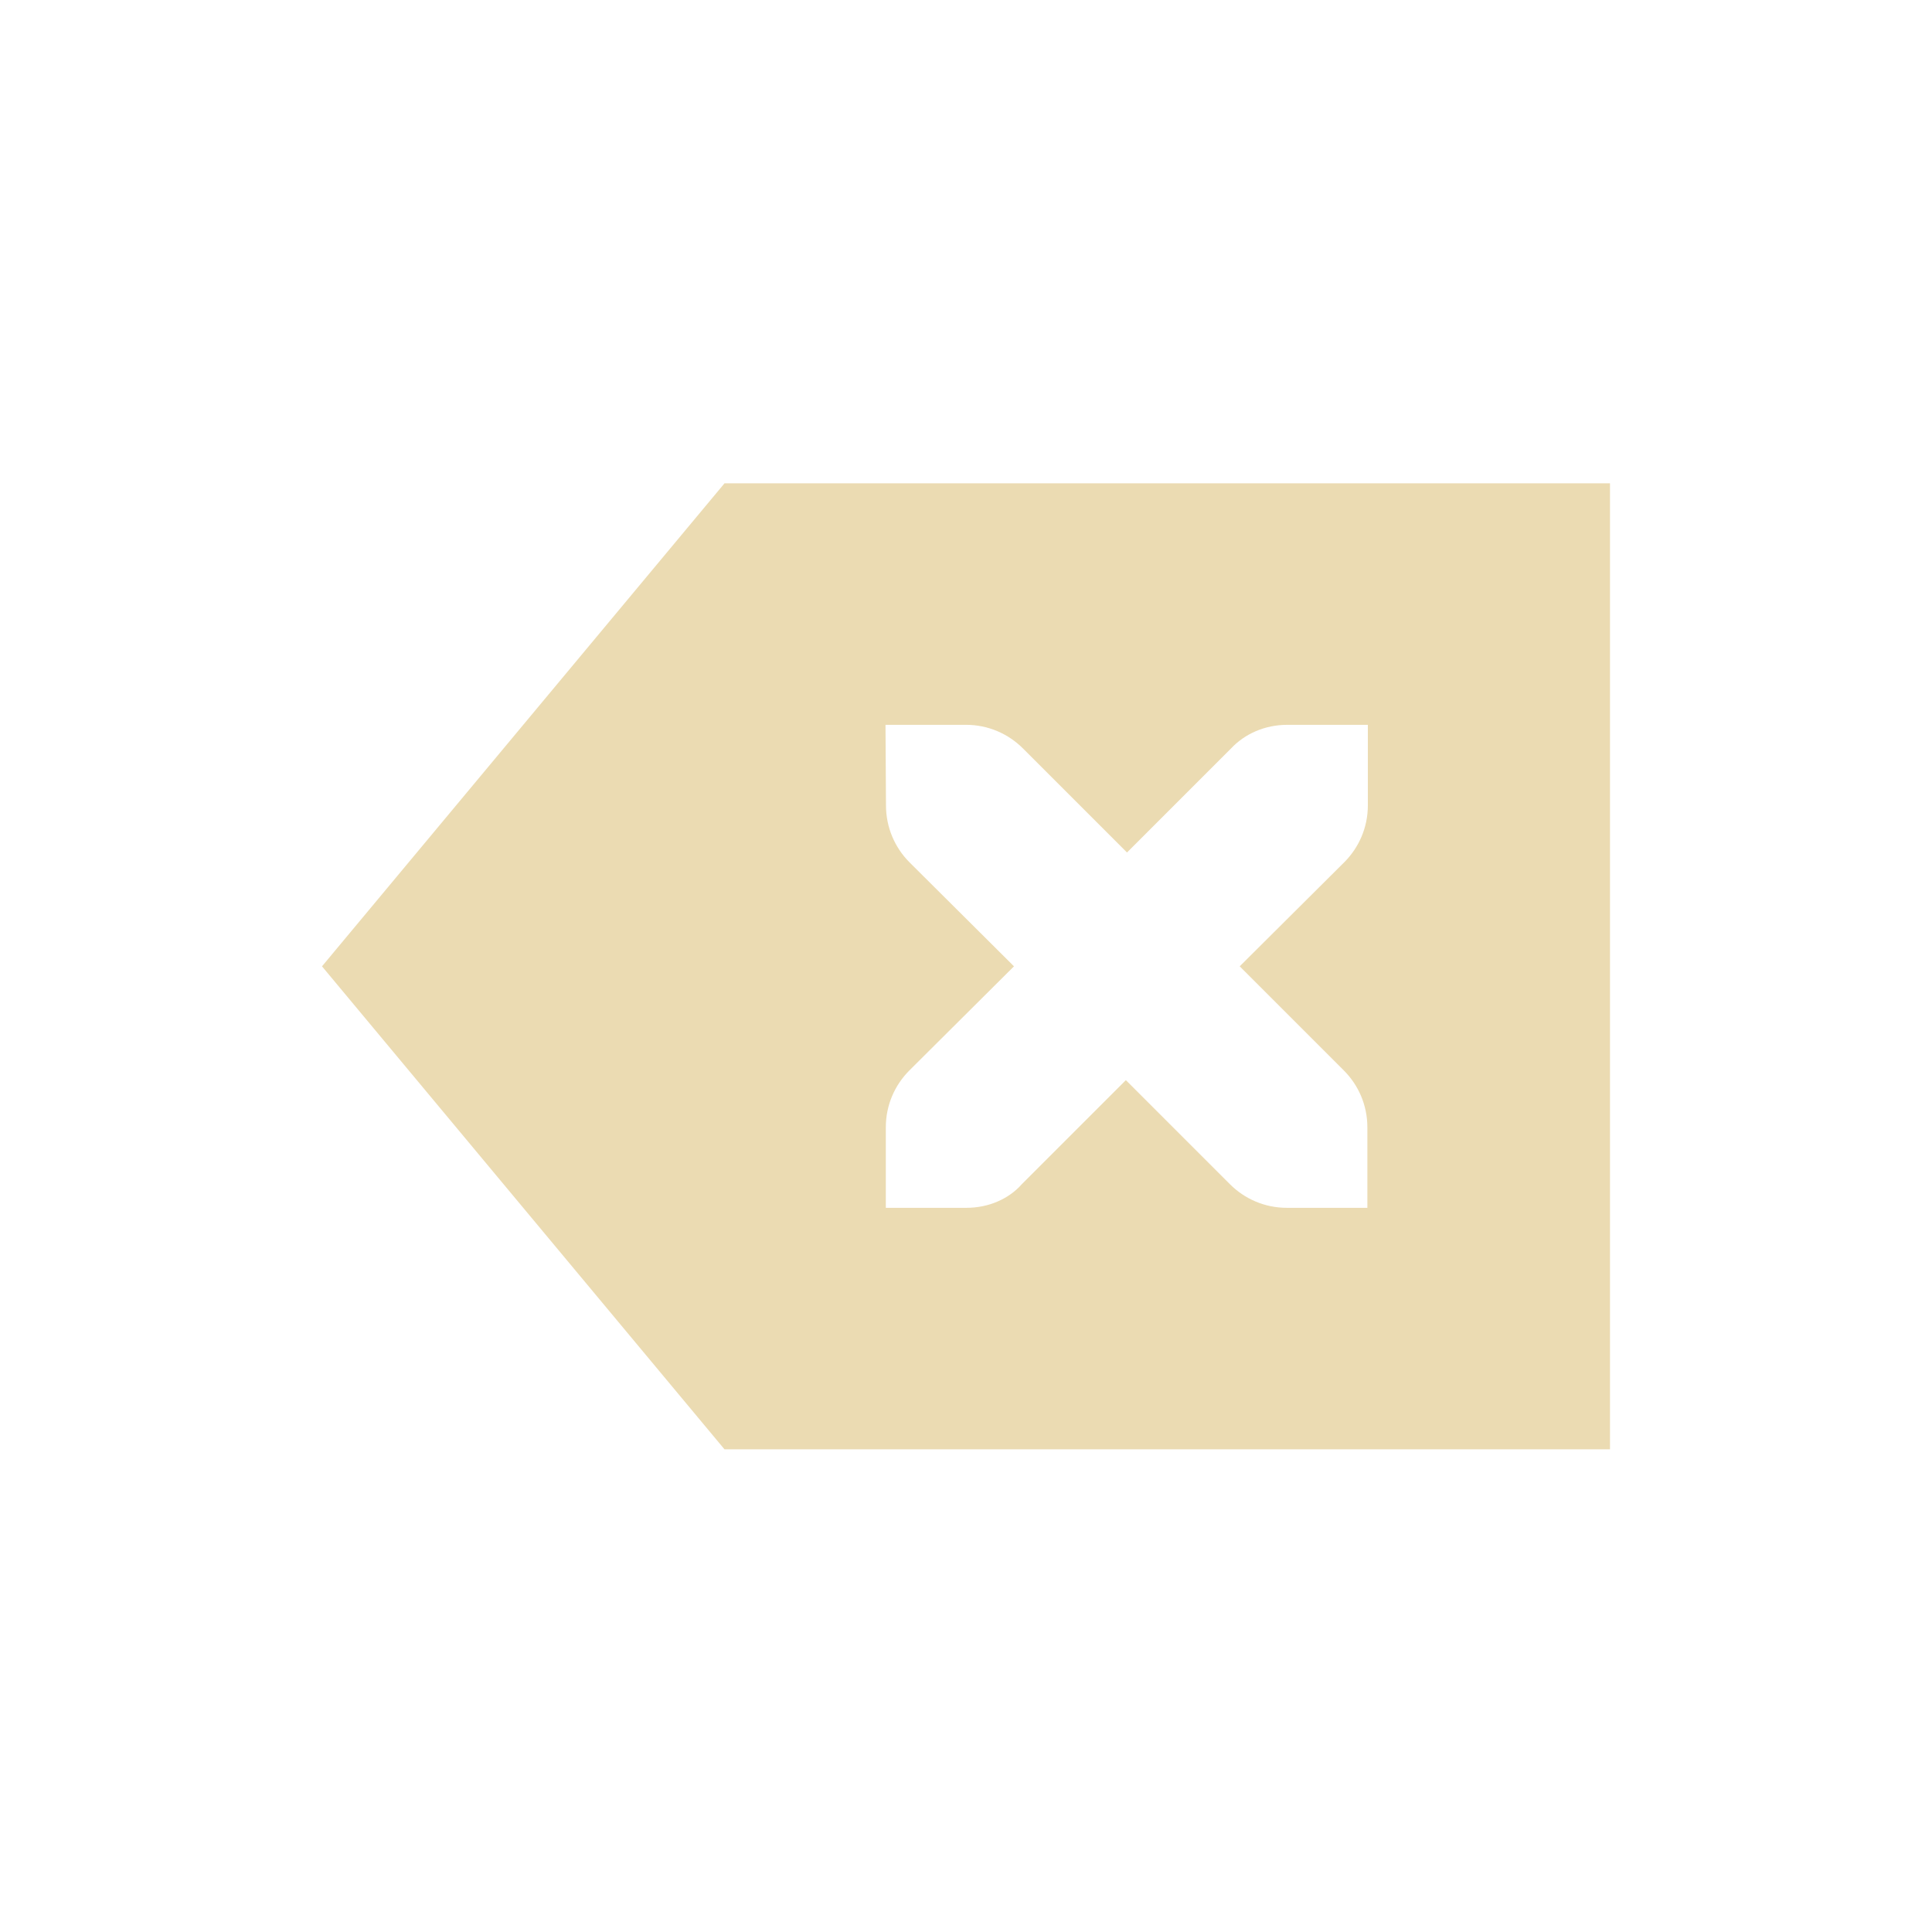
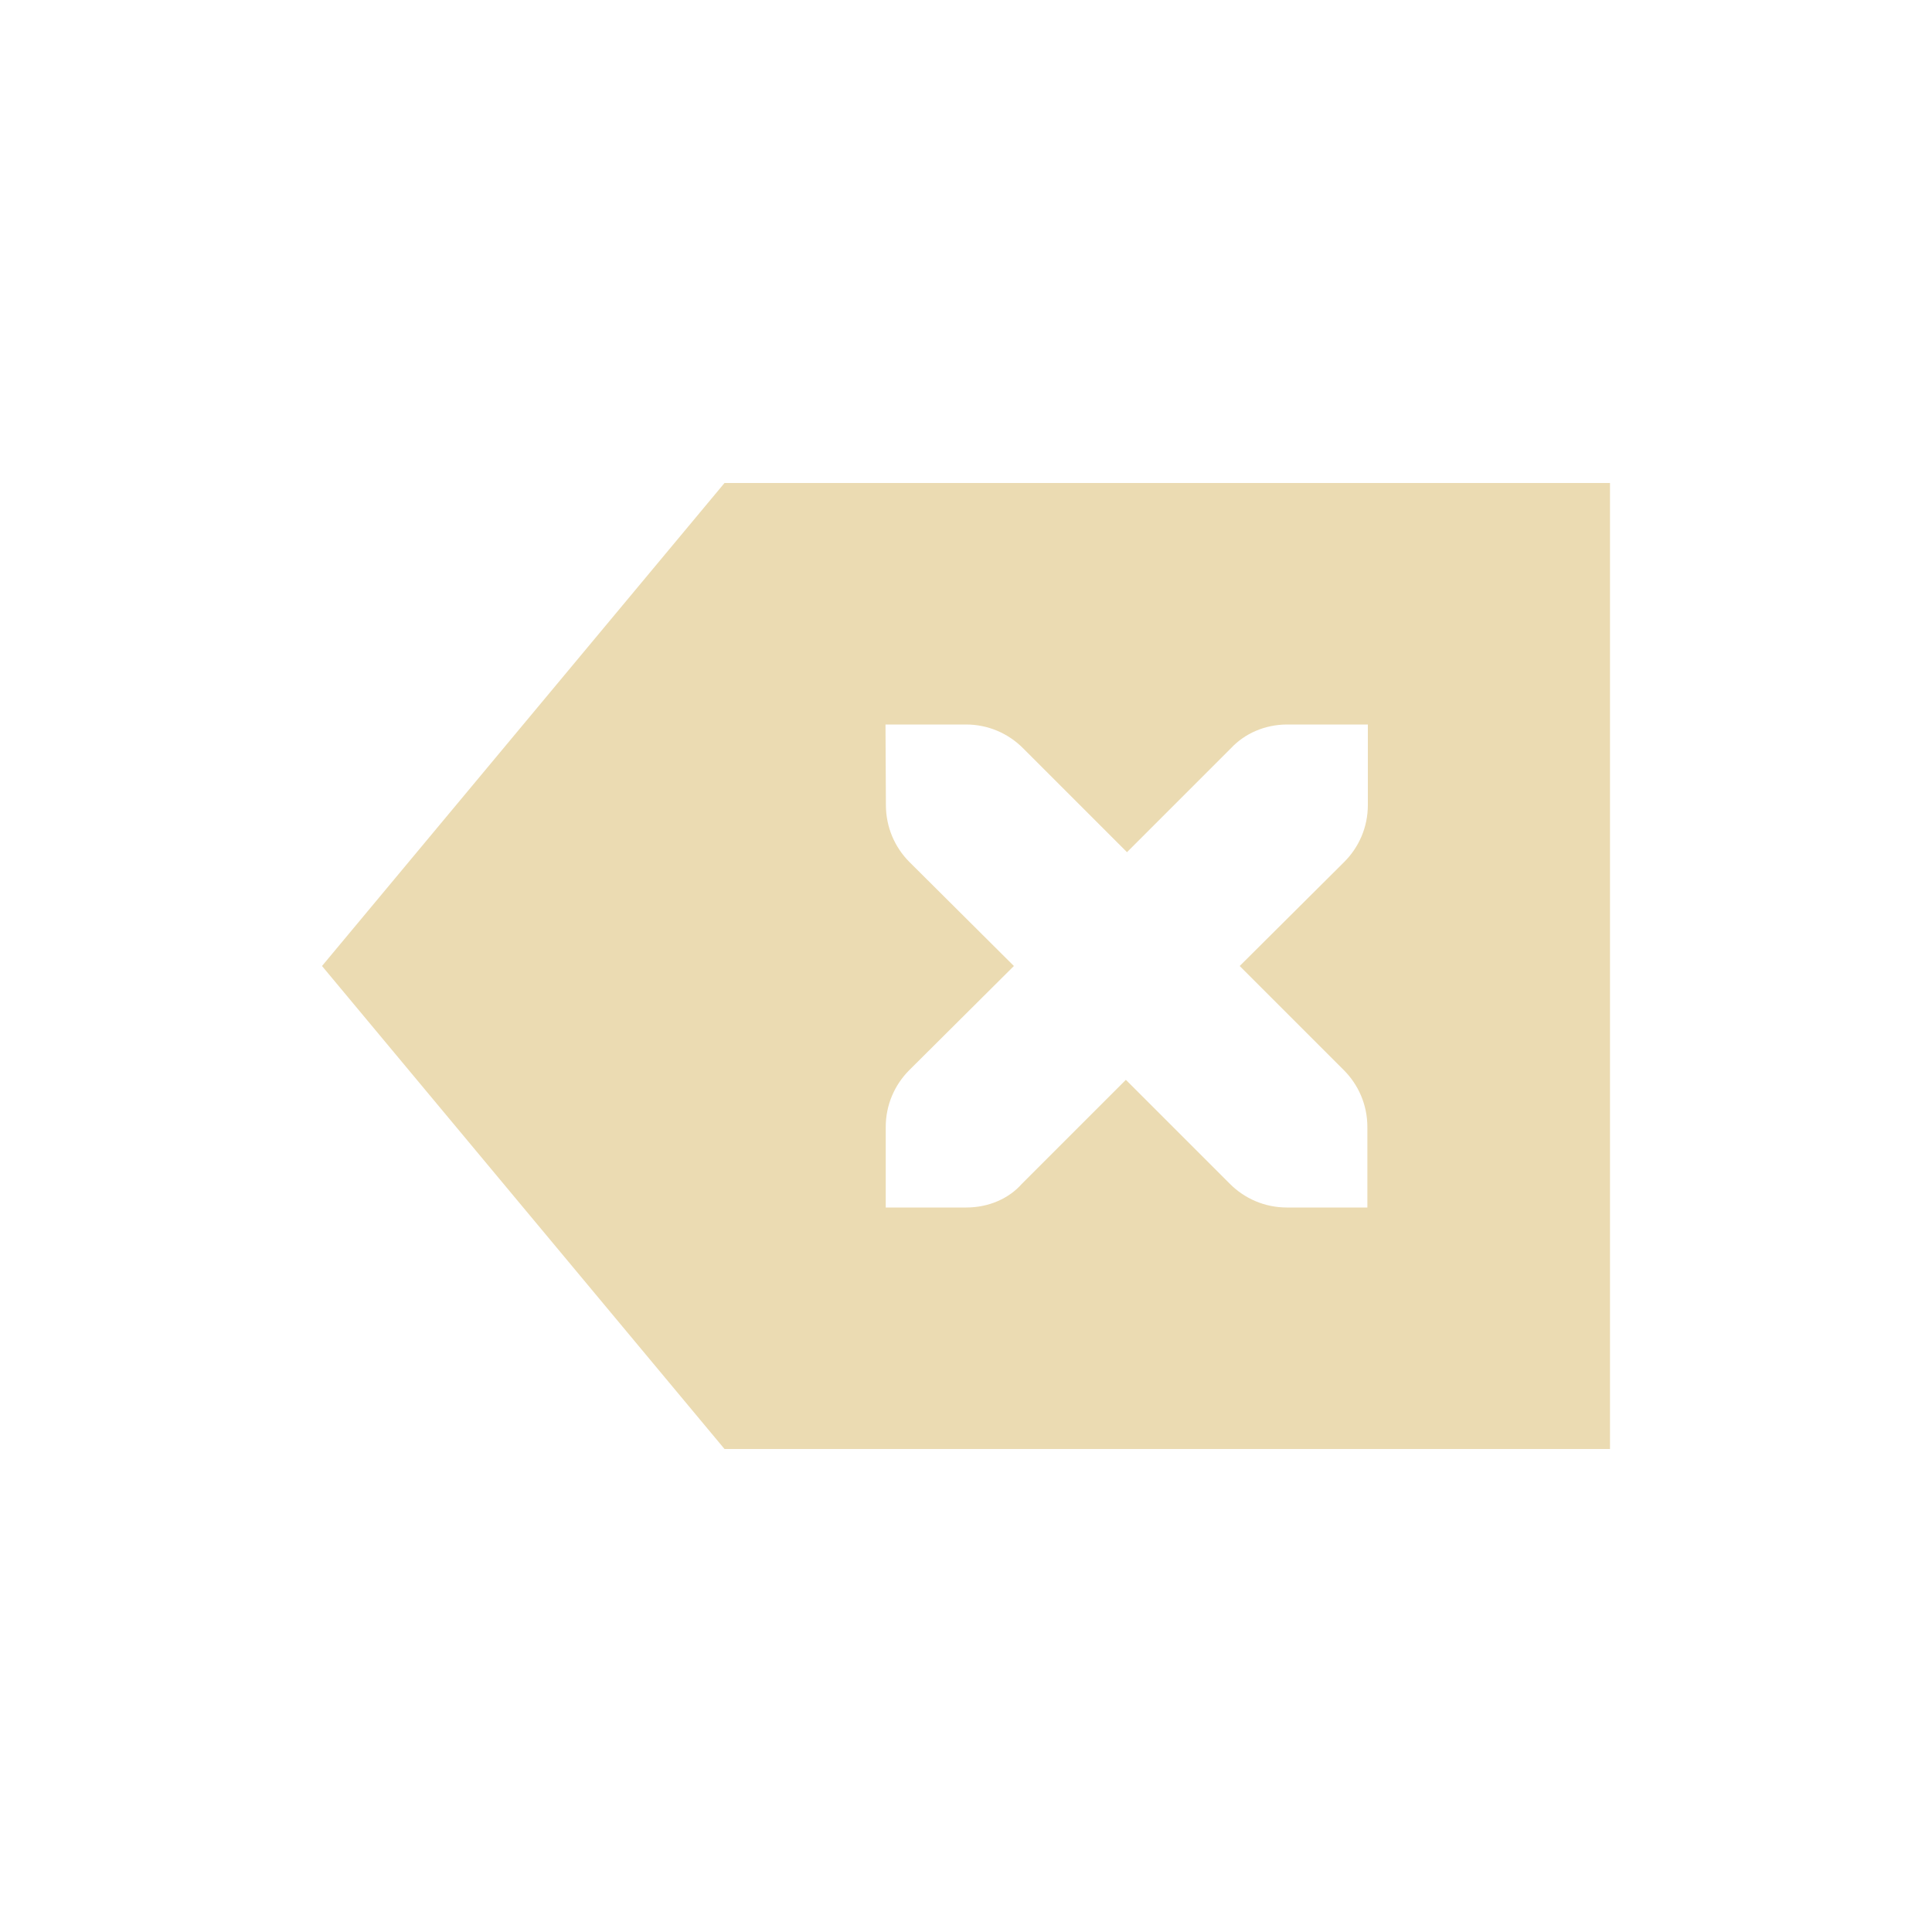
- <svg xmlns="http://www.w3.org/2000/svg" width="24" height="24" viewBox="0 0 24 24">
+ <svg xmlns="http://www.w3.org/2000/svg" width="24" height="24" version="1.1" viewBox="0 0 24 24">
  <defs>
-     <style id="current-color-scheme" type="text/css">
-    .ColorScheme-Text { color:#ebdbb2; } .ColorScheme-Highlight { color:#458588; }
-   </style>
+     <style type="text/css">.ColorScheme-Text { color:#ebdbb2; } .ColorScheme-Highlight { color:#458588; }</style>
  </defs>
-   <path style="fill:currentColor" class="ColorScheme-Text" d="M 5 2.004 L 0 8.004 L 5 14.004 L 16 14.004 L 16 2.004 L 5 2.004 z M 7 5.004 L 8 5.004 C 8.277 5.004 8.526 5.116 8.707 5.297 L 10 6.59 L 11.293 5.297 C 11.463 5.116 11.712 5.004 11.992 5.004 L 12.992 5.004 L 12.992 6.004 C 12.992 6.281 12.88 6.53 12.699 6.711 L 11.4 8.004 L 12.693 9.297 C 12.874 9.478 12.986 9.727 12.986 10.004 L 12.986 11.004 L 11.986 11.004 C 11.709 11.004 11.46 10.892 11.279 10.711 L 9.986 9.418 L 8.693 10.711 C 8.533 10.892 8.284 11.004 8.004 11.004 L 7.004 11.004 L 7.004 10.004 C 7.004 9.727 7.116 9.478 7.297 9.297 L 8.596 8.004 L 7.297 6.711 C 7.117 6.53 7.006 6.281 7.006 6.004 L 7 5.004 z" transform="translate(4 4)" />
+   <path class="ColorScheme-Text" d="m9 6-5 6 5 6h11v-12zm2 3h1c0.277 0 0.526 0.112 0.707 0.293l1.293 1.293 1.293-1.293c0.17-0.181 0.419-0.293 0.699-0.293h1v1c0 0.277-0.112 0.526-0.293 0.707l-1.299 1.293 1.293 1.293c0.181 0.181 0.293 0.43 0.293 0.707v1h-1c-0.277 0-0.526-0.112-0.707-0.293l-1.293-1.293-1.293 1.293c-0.16 0.181-0.409 0.293-0.69 0.293h-1v-1c0-0.277 0.112-0.526 0.293-0.707l1.299-1.293-1.299-1.293c-0.18-0.181-0.291-0.43-0.291-0.707z" fill="currentColor" />
</svg>
